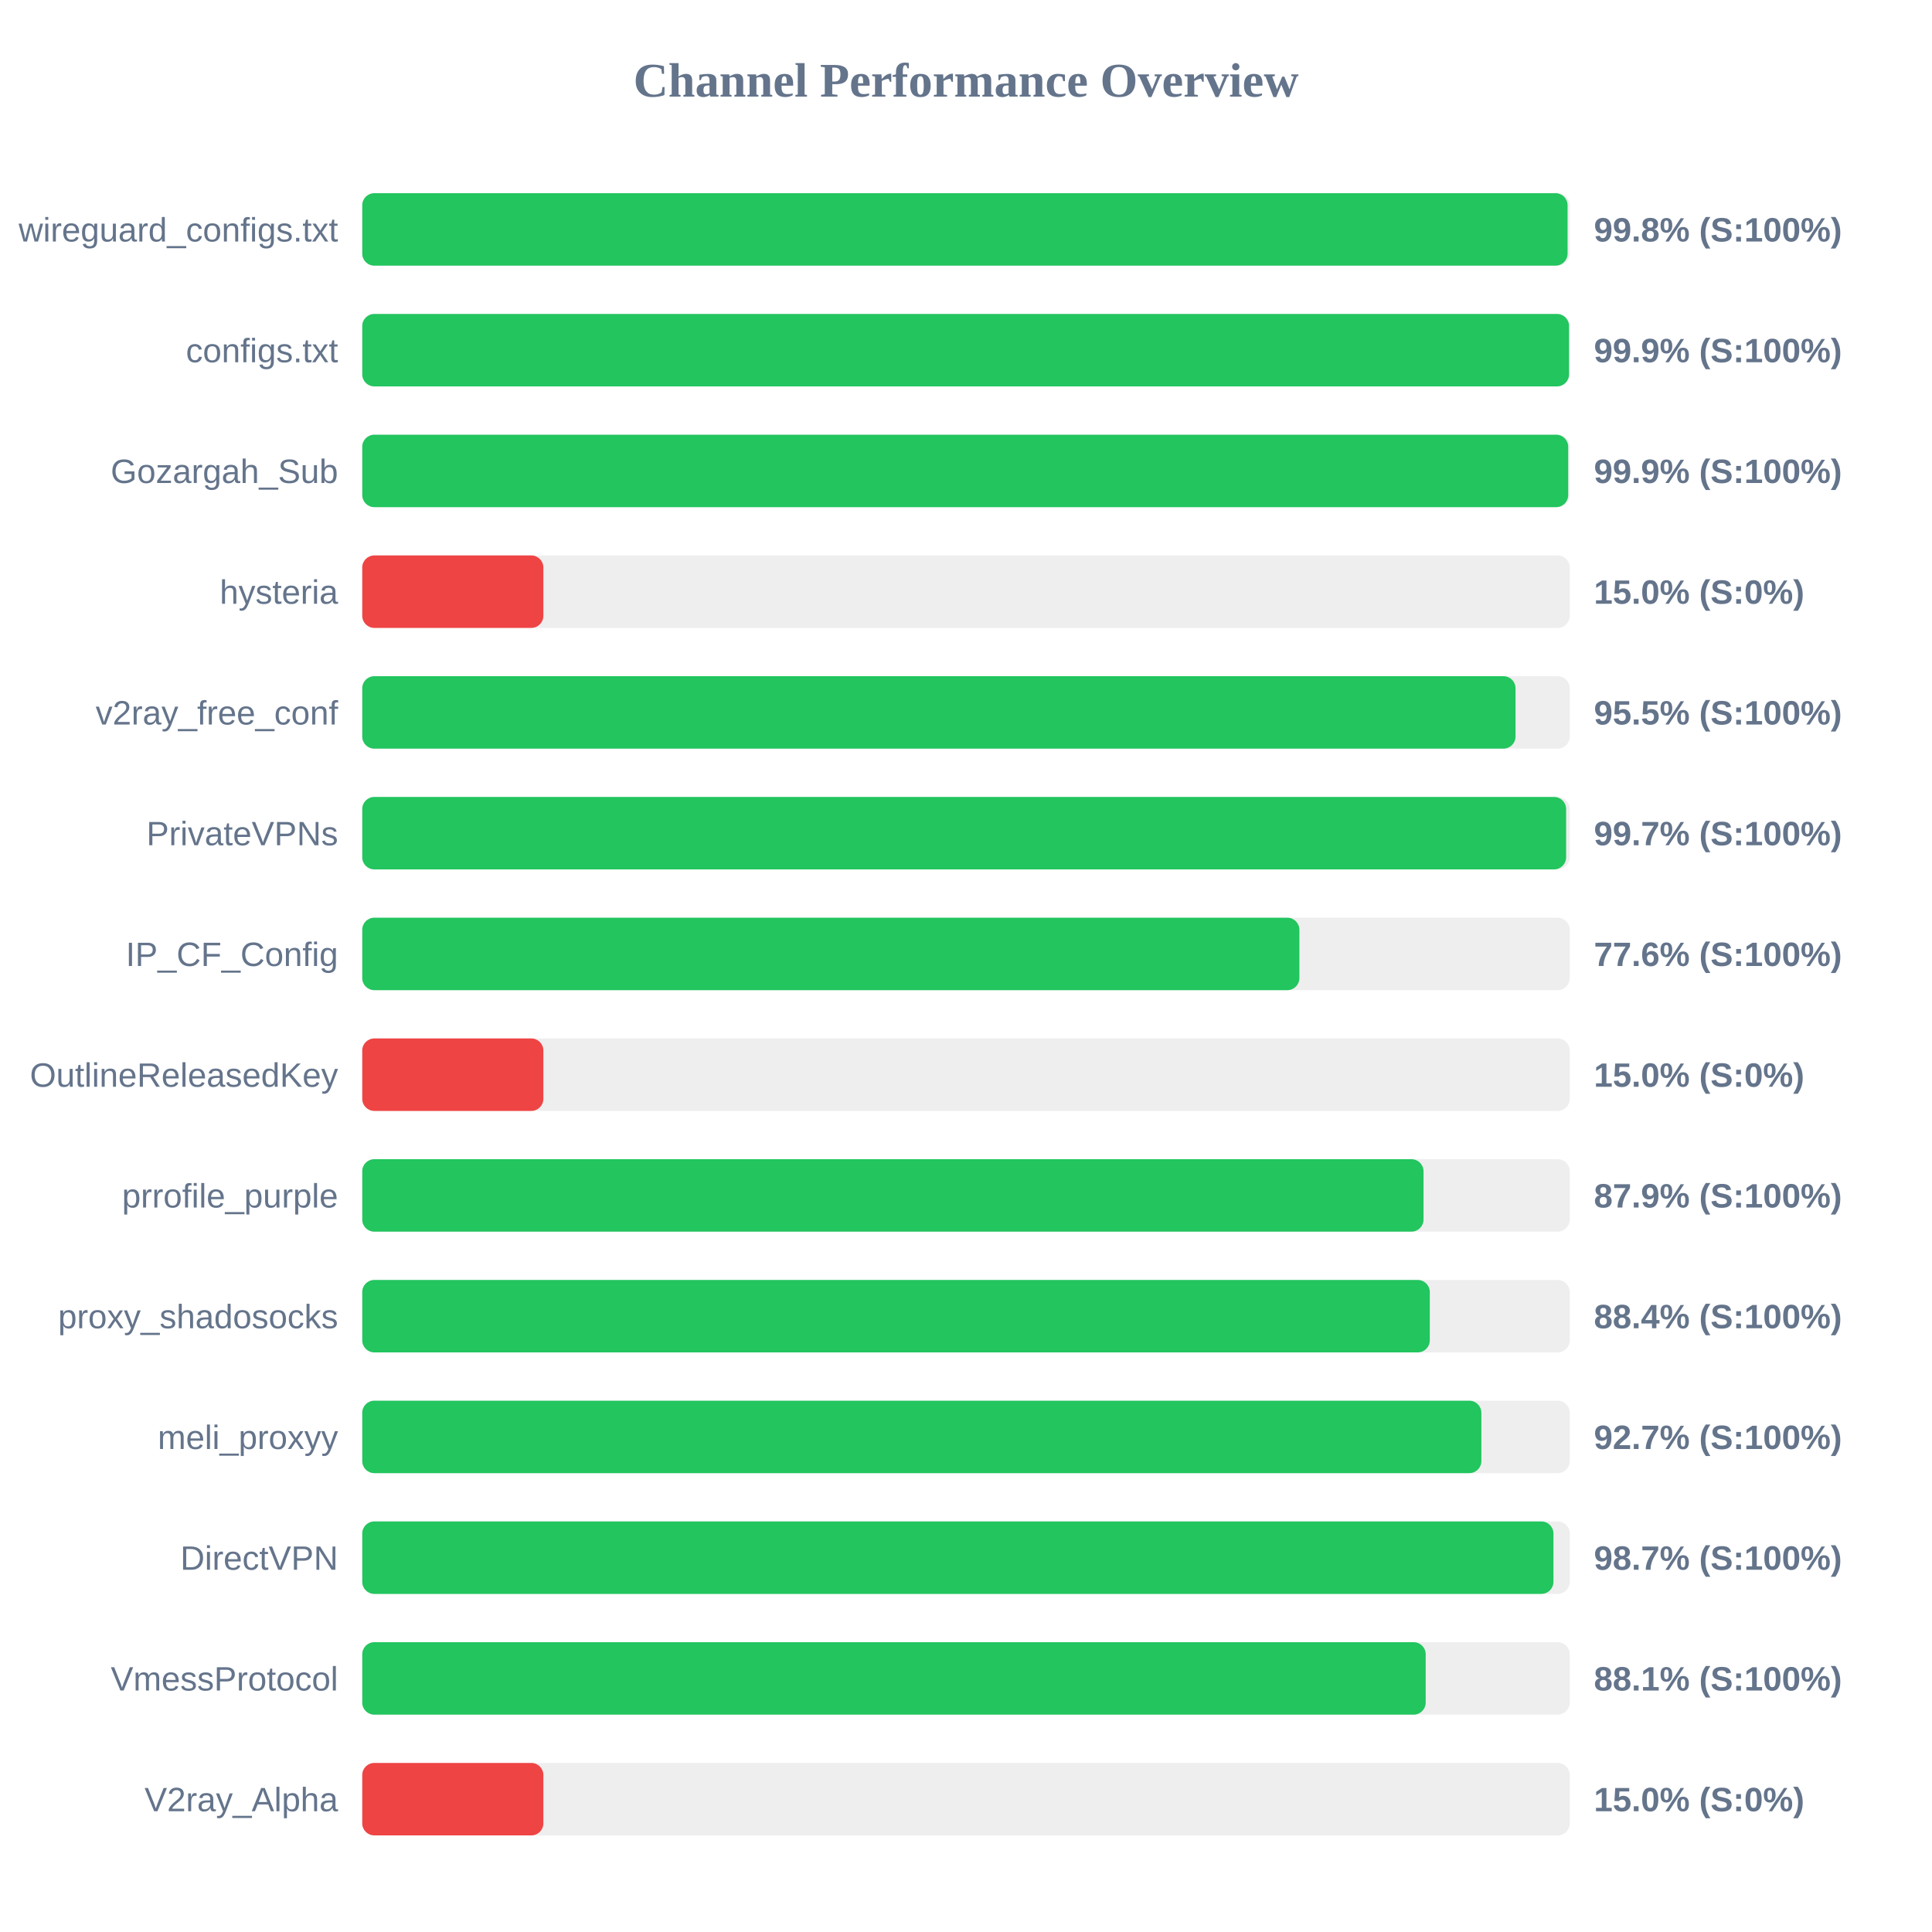
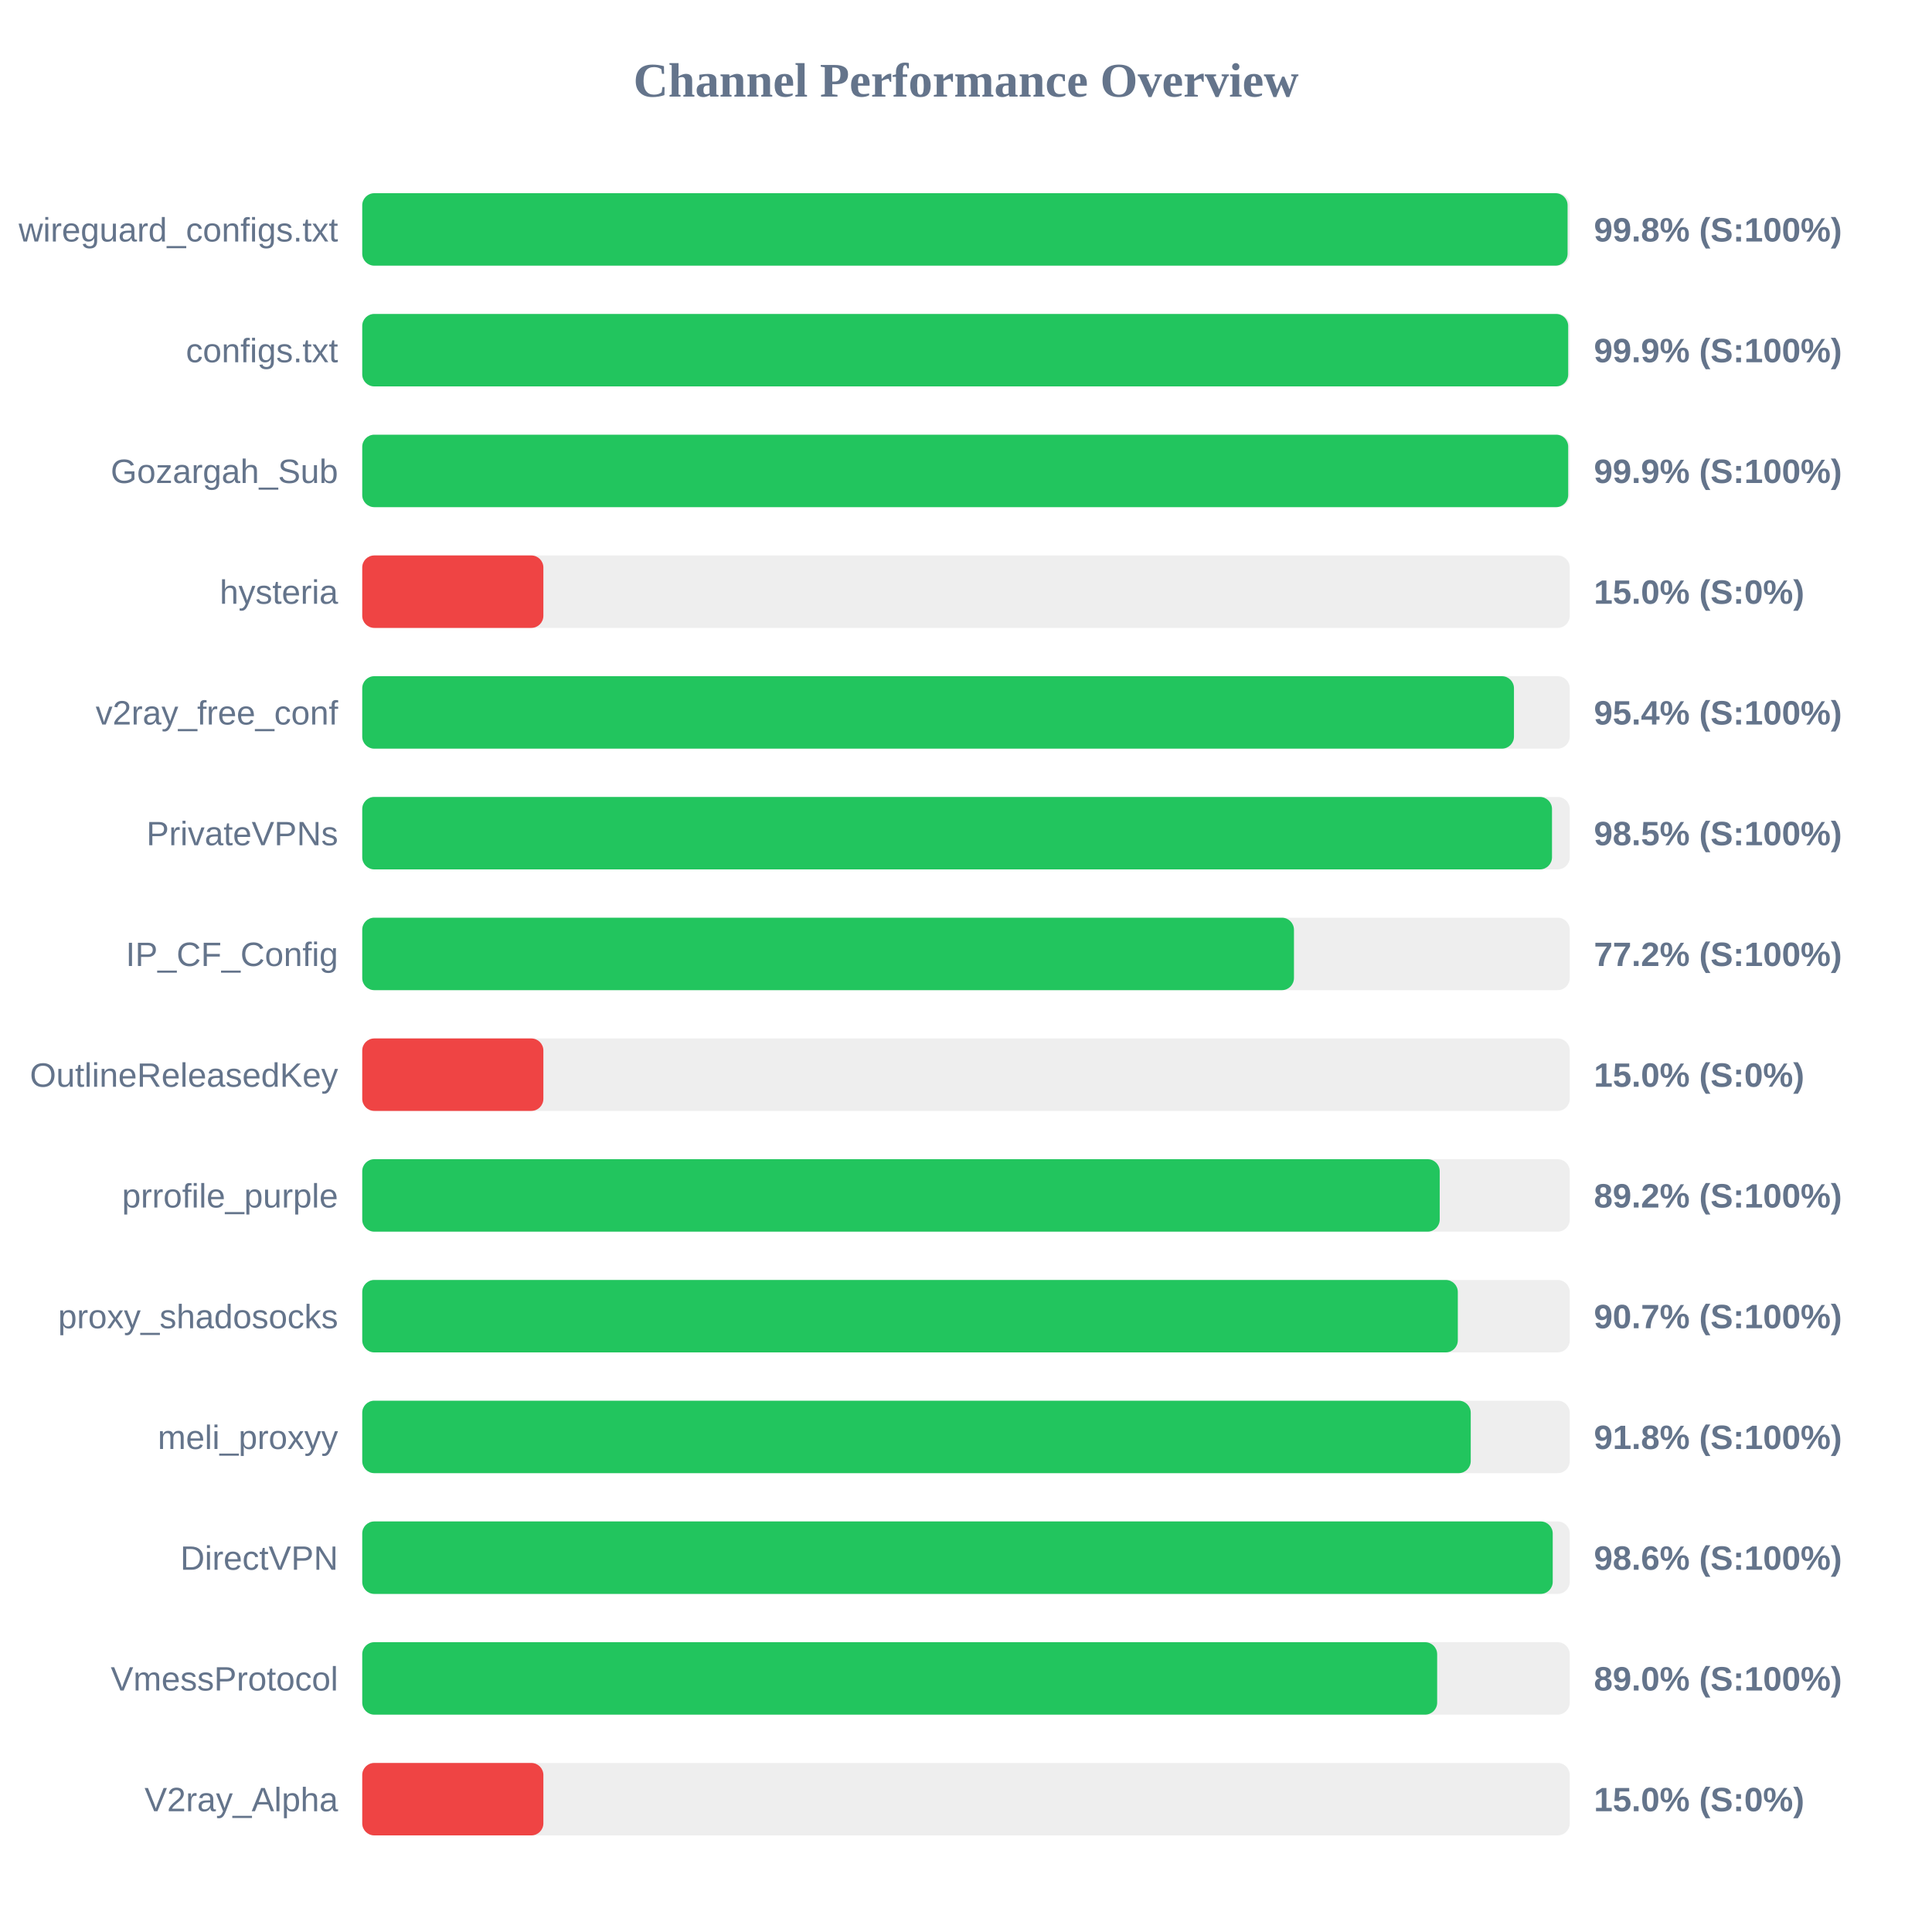
<svg xmlns="http://www.w3.org/2000/svg" width="800" height="800" version="1.1">
  <style>
        .row { font: 14px Arial; fill: #64748b; }
        .score { font: bold 14px Arial; fill: #64748b; }
    </style>
  <text x="400" y="40" text-anchor="middle" font-size="20px" font-weight="bold" fill="#64748b">Channel Performance Overview</text>
  <rect x="150" y="80" width="500" height="30" fill="#eee" rx="5" />
  <rect x="150" y="80" width="499.1" height="30" fill="#22c55e" rx="5" />
  <text x="140" y="100" text-anchor="end" class="row">wireguard_configs.txt</text>
  <text x="660" y="100" text-anchor="start" class="score">99.8% (S:100%)</text>
  <rect x="150" y="130" width="500" height="30" fill="#eee" rx="5" />
-   <rect x="150" y="130" width="499.7" height="30" fill="#22c55e" rx="5" />
+   <rect x="150" y="130" width="499.35" height="30" fill="#22c55e" rx="5" />
  <text x="140" y="150" text-anchor="end" class="row">configs.txt</text>
  <text x="660" y="150" text-anchor="start" class="score">99.9% (S:100%)</text>
  <rect x="150" y="180" width="500" height="30" fill="#eee" rx="5" />
  <rect x="150" y="180" width="499.35" height="30" fill="#22c55e" rx="5" />
  <text x="140" y="200" text-anchor="end" class="row">Gozargah_Sub</text>
  <text x="660" y="200" text-anchor="start" class="score">99.9% (S:100%)</text>
  <rect x="150" y="230" width="500" height="30" fill="#eee" rx="5" />
  <rect x="150" y="230" width="75.0" height="30" fill="#ef4444" rx="5" />
  <text x="140" y="250" text-anchor="end" class="row">hysteria</text>
  <text x="660" y="250" text-anchor="start" class="score">15.0% (S:0%)</text>
  <rect x="150" y="280" width="500" height="30" fill="#eee" rx="5" />
-   <rect x="150" y="280" width="477.55" height="30" fill="#22c55e" rx="5" />
+   <rect x="150" y="280" width="476.9" height="30" fill="#22c55e" rx="5" />
  <text x="140" y="300" text-anchor="end" class="row">v2ray_free_conf</text>
-   <text x="660" y="300" text-anchor="start" class="score">95.5% (S:100%)</text>
+   <text x="660" y="300" text-anchor="start" class="score">95.4% (S:100%)</text>
  <rect x="150" y="330" width="500" height="30" fill="#eee" rx="5" />
-   <rect x="150" y="330" width="498.5" height="30" fill="#22c55e" rx="5" />
+   <rect x="150" y="330" width="492.65" height="30" fill="#22c55e" rx="5" />
  <text x="140" y="350" text-anchor="end" class="row">PrivateVPNs</text>
-   <text x="660" y="350" text-anchor="start" class="score">99.7% (S:100%)</text>
+   <text x="660" y="350" text-anchor="start" class="score">98.5% (S:100%)</text>
  <rect x="150" y="380" width="500" height="30" fill="#eee" rx="5" />
-   <rect x="150" y="380" width="388.05" height="30" fill="#22c55e" rx="5" />
+   <rect x="150" y="380" width="385.8" height="30" fill="#22c55e" rx="5" />
  <text x="140" y="400" text-anchor="end" class="row">IP_CF_Config</text>
-   <text x="660" y="400" text-anchor="start" class="score">77.6% (S:100%)</text>
+   <text x="660" y="400" text-anchor="start" class="score">77.2% (S:100%)</text>
  <rect x="150" y="430" width="500" height="30" fill="#eee" rx="5" />
  <rect x="150" y="430" width="75.0" height="30" fill="#ef4444" rx="5" />
  <text x="140" y="450" text-anchor="end" class="row">OutlineReleasedKey</text>
  <text x="660" y="450" text-anchor="start" class="score">15.0% (S:0%)</text>
  <rect x="150" y="480" width="500" height="30" fill="#eee" rx="5" />
-   <rect x="150" y="480" width="439.45" height="30" fill="#22c55e" rx="5" />
+   <rect x="150" y="480" width="446.15" height="30" fill="#22c55e" rx="5" />
  <text x="140" y="500" text-anchor="end" class="row">prrofile_purple</text>
-   <text x="660" y="500" text-anchor="start" class="score">87.9% (S:100%)</text>
+   <text x="660" y="500" text-anchor="start" class="score">89.2% (S:100%)</text>
  <rect x="150" y="530" width="500" height="30" fill="#eee" rx="5" />
-   <rect x="150" y="530" width="442.05" height="30" fill="#22c55e" rx="5" />
+   <rect x="150" y="530" width="453.65" height="30" fill="#22c55e" rx="5" />
  <text x="140" y="550" text-anchor="end" class="row">proxy_shadosocks</text>
-   <text x="660" y="550" text-anchor="start" class="score">88.4% (S:100%)</text>
+   <text x="660" y="550" text-anchor="start" class="score">90.7% (S:100%)</text>
  <rect x="150" y="580" width="500" height="30" fill="#eee" rx="5" />
-   <rect x="150" y="580" width="463.4" height="30" fill="#22c55e" rx="5" />
+   <rect x="150" y="580" width="459.0" height="30" fill="#22c55e" rx="5" />
  <text x="140" y="600" text-anchor="end" class="row">meli_proxyy</text>
-   <text x="660" y="600" text-anchor="start" class="score">92.7% (S:100%)</text>
+   <text x="660" y="600" text-anchor="start" class="score">91.8% (S:100%)</text>
  <rect x="150" y="630" width="500" height="30" fill="#eee" rx="5" />
-   <rect x="150" y="630" width="493.25" height="30" fill="#22c55e" rx="5" />
+   <rect x="150" y="630" width="492.95" height="30" fill="#22c55e" rx="5" />
  <text x="140" y="650" text-anchor="end" class="row">DirectVPN</text>
-   <text x="660" y="650" text-anchor="start" class="score">98.7% (S:100%)</text>
+   <text x="660" y="650" text-anchor="start" class="score">98.6% (S:100%)</text>
  <rect x="150" y="680" width="500" height="30" fill="#eee" rx="5" />
-   <rect x="150" y="680" width="440.35" height="30" fill="#22c55e" rx="5" />
+   <rect x="150" y="680" width="445.1" height="30" fill="#22c55e" rx="5" />
  <text x="140" y="700" text-anchor="end" class="row">VmessProtocol</text>
-   <text x="660" y="700" text-anchor="start" class="score">88.1% (S:100%)</text>
+   <text x="660" y="700" text-anchor="start" class="score">89.0% (S:100%)</text>
  <rect x="150" y="730" width="500" height="30" fill="#eee" rx="5" />
  <rect x="150" y="730" width="75.0" height="30" fill="#ef4444" rx="5" />
  <text x="140" y="750" text-anchor="end" class="row">V2ray_Alpha</text>
  <text x="660" y="750" text-anchor="start" class="score">15.0% (S:0%)</text>
</svg>
